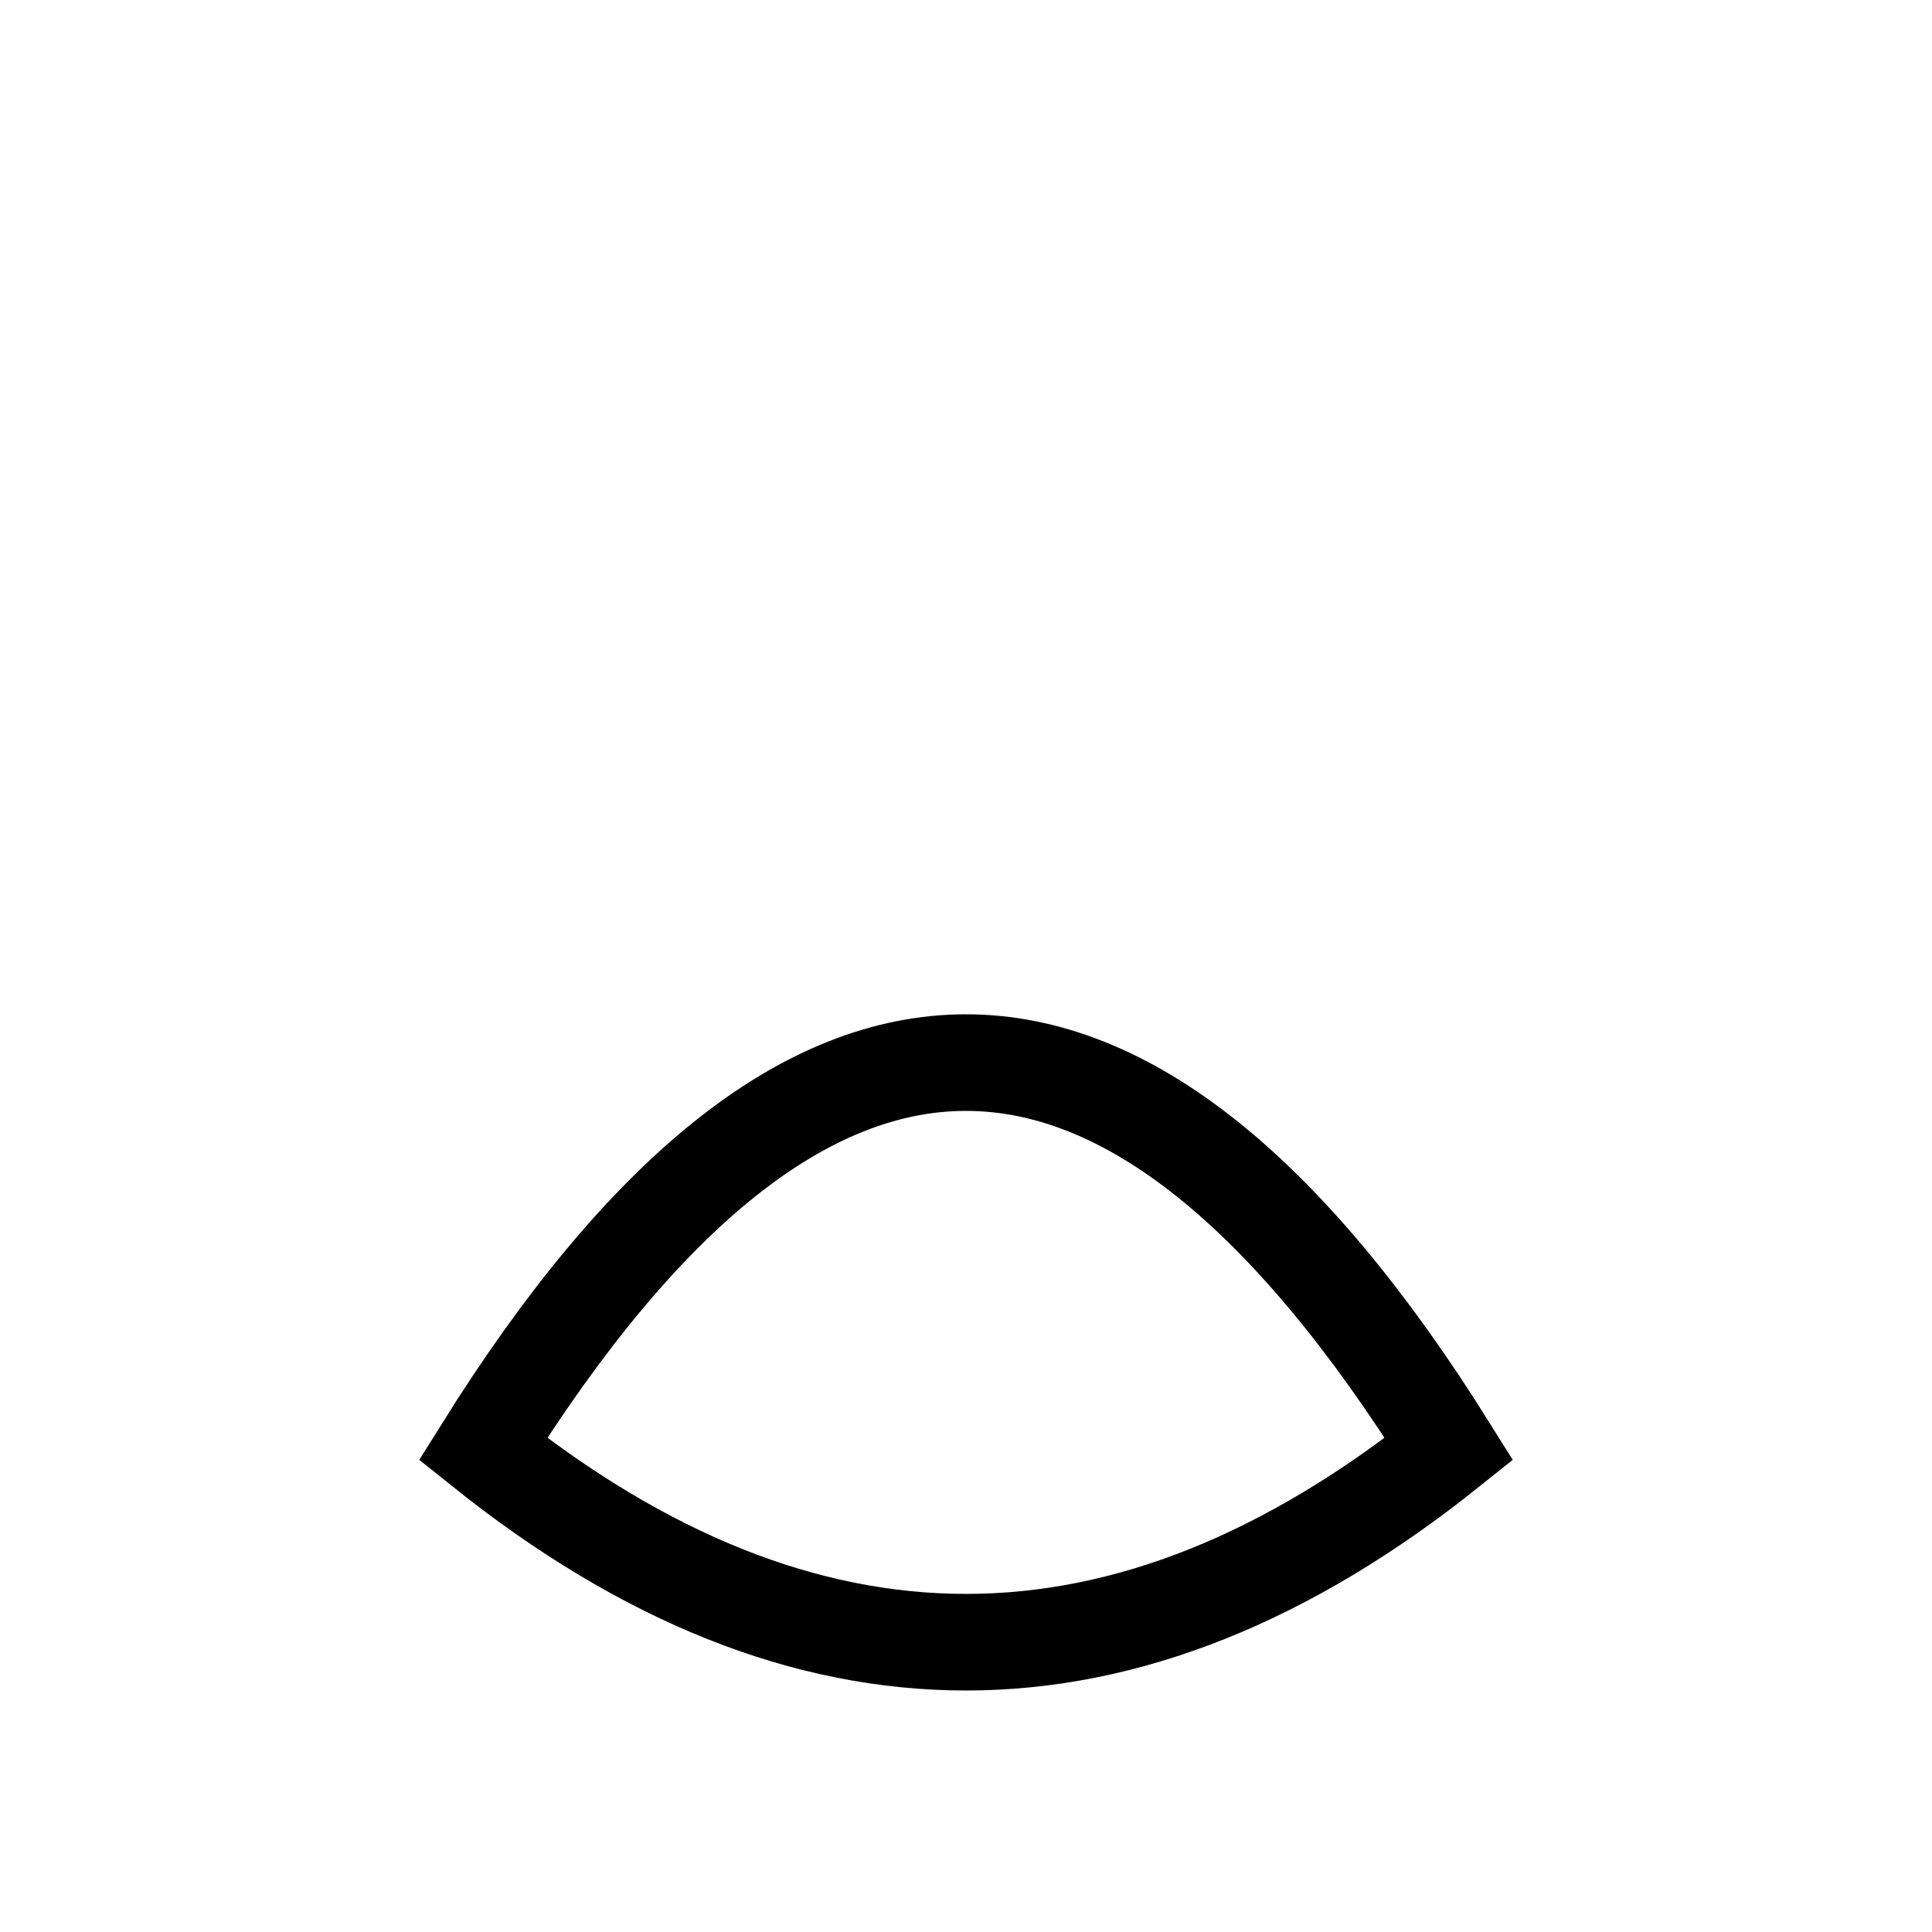
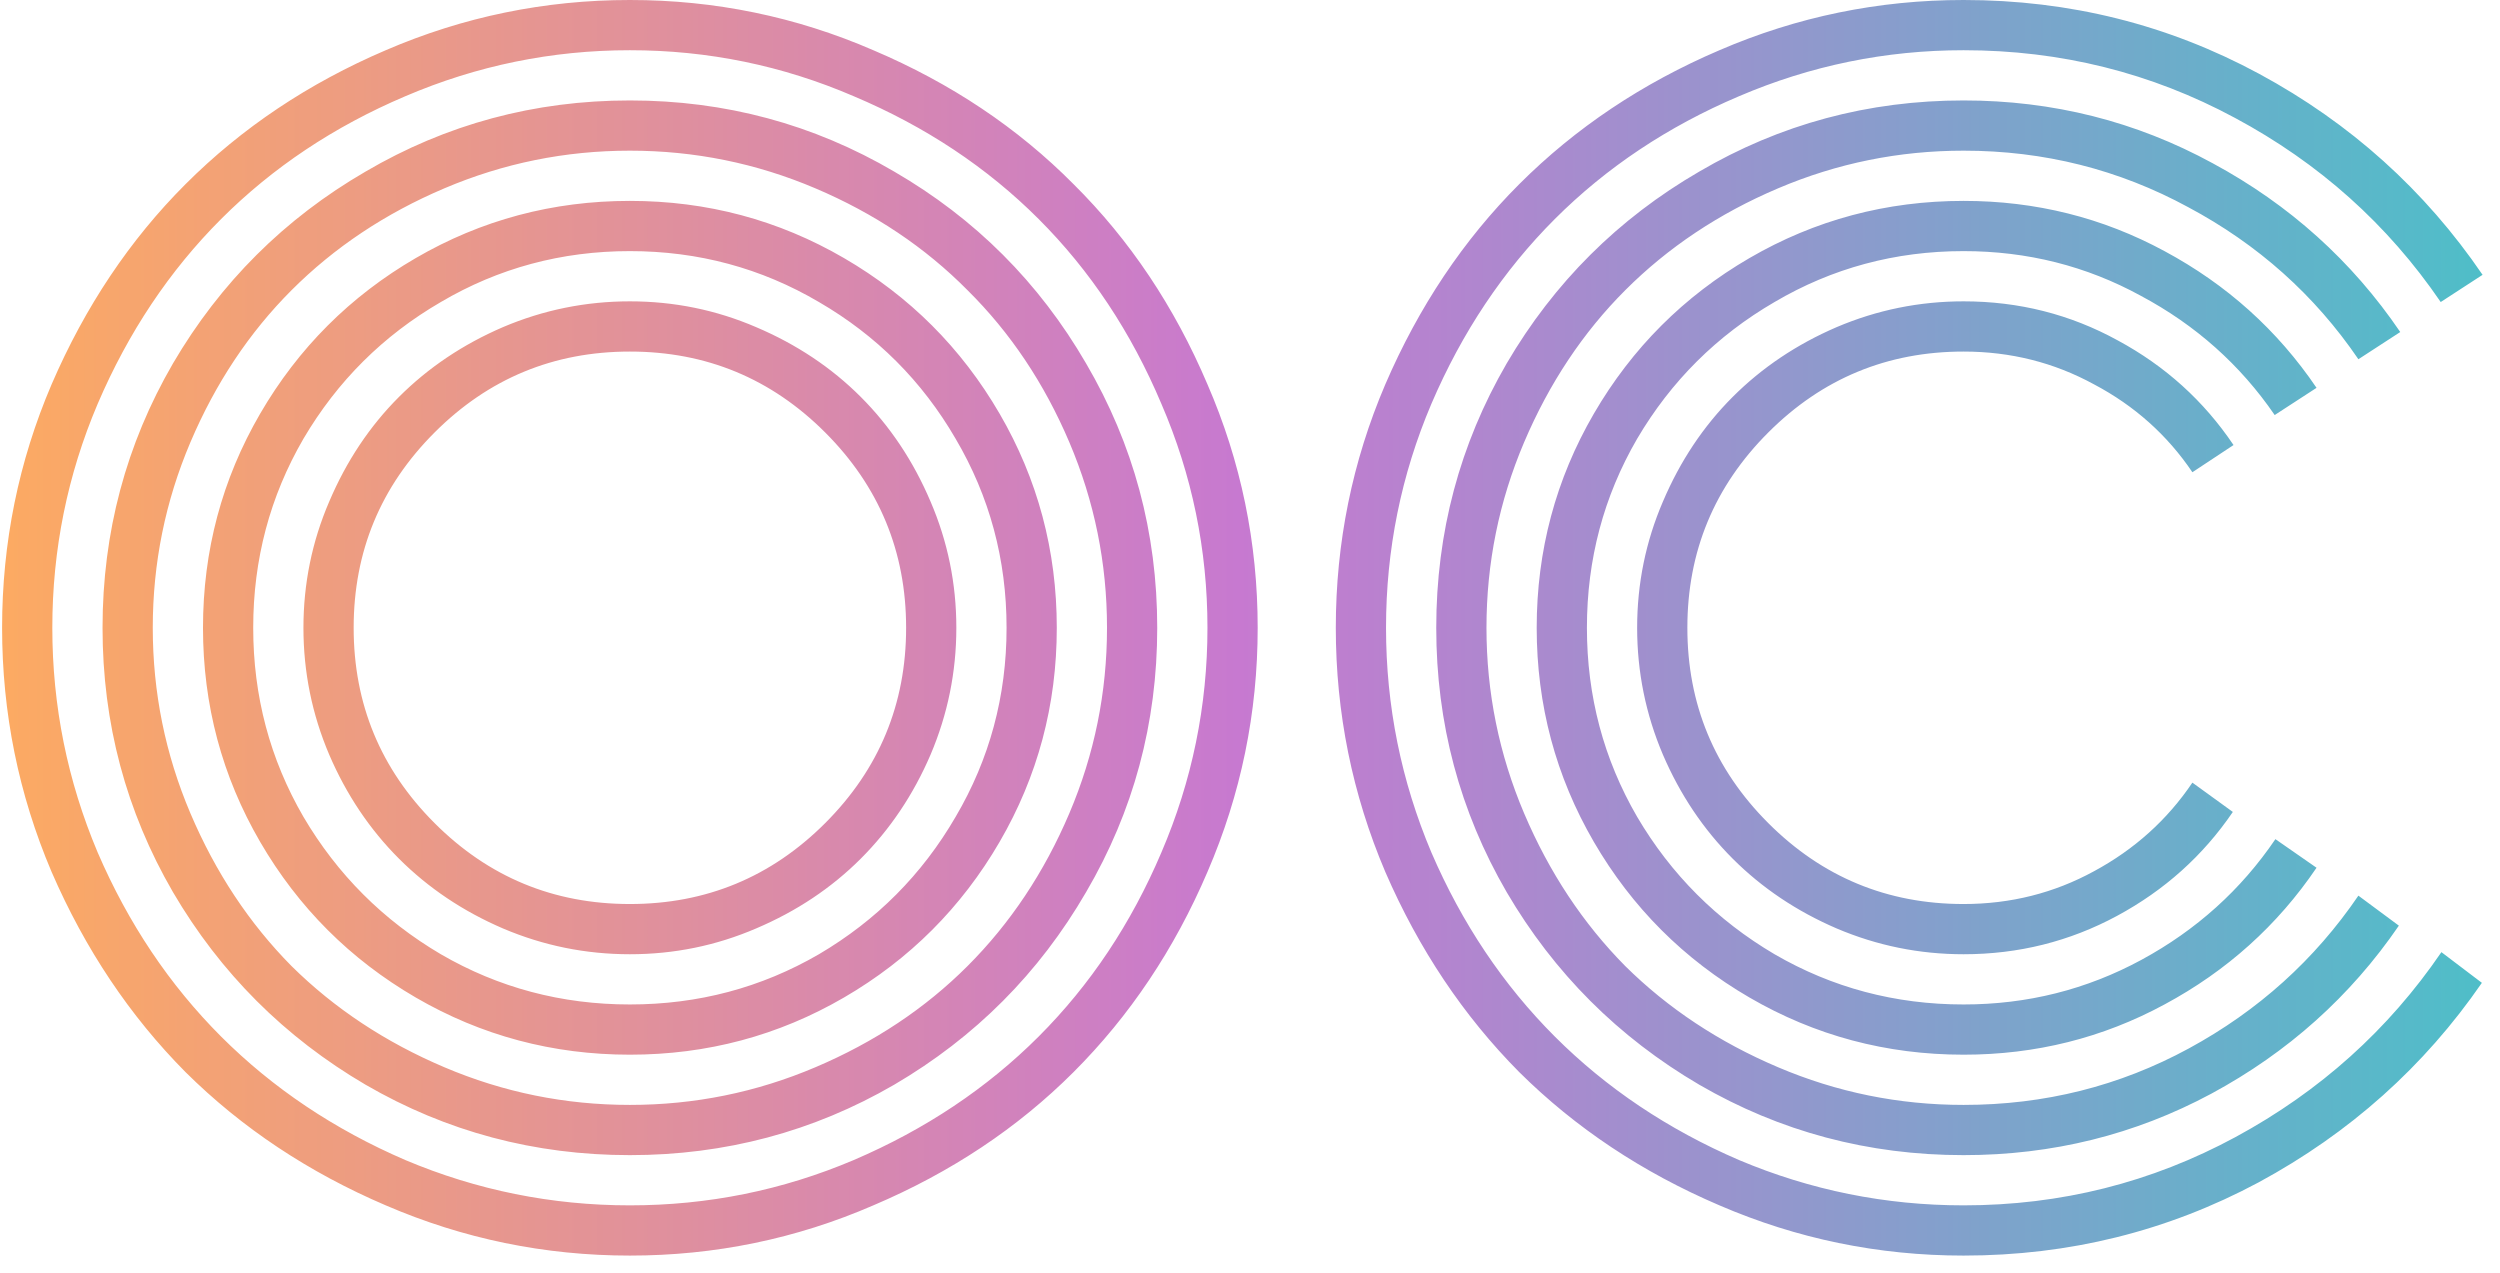
- <svg xmlns="http://www.w3.org/2000/svg" viewBox="0 0 100 100">
-   <path d="M 25 75 Q 50 95 75 75 Q 62.5 55 50 55 Q 37.5 55 25 75 Z" fill="none" stroke="black" stroke-width="5" />
+ <svg xmlns="http://www.w3.org/2000/svg" width="112" height="57" viewBox="0 0 112 57" fill="none">
+   <path d="M19.469 19.375C17.052 21.792 15.844 24.708 15.844 28.125C15.844 31.542 17.052 34.458 19.469 36.875C21.885 39.292 24.802 40.5 28.219 40.5C31.635 40.5 34.552 39.292 36.969 36.875C39.385 34.458 40.594 31.542 40.594 28.125C40.594 24.708 39.385 21.792 36.969 19.375C34.552 16.958 31.635 15.75 28.219 15.75C24.802 15.75 21.885 16.958 19.469 19.375ZM14.75 33.812C13.979 32 13.594 30.104 13.594 28.125C13.594 26.146 13.979 24.26 14.75 22.469C15.521 20.656 16.562 19.094 17.875 17.781C19.188 16.469 20.74 15.427 22.531 14.656C24.344 13.885 26.24 13.5 28.219 13.5C30.198 13.5 32.083 13.885 33.875 14.656C35.688 15.427 37.25 16.469 38.562 17.781C39.875 19.094 40.917 20.656 41.688 22.469C42.458 24.26 42.844 26.146 42.844 28.125C42.844 30.104 42.458 32 41.688 33.812C40.917 35.604 39.875 37.156 38.562 38.469C37.25 39.781 35.688 40.823 33.875 41.594C32.083 42.365 30.198 42.75 28.219 42.75C26.24 42.75 24.344 42.365 22.531 41.594C20.74 40.823 19.188 39.781 17.875 38.469C16.562 37.156 15.521 35.604 14.75 33.812ZM13.594 19.656C12.094 22.24 11.344 25.062 11.344 28.125C11.344 31.188 12.094 34.01 13.594 36.594C15.115 39.177 17.167 41.229 19.75 42.75C22.333 44.25 25.156 45 28.219 45C31.281 45 34.104 44.25 36.688 42.75C39.271 41.229 41.312 39.177 42.812 36.594C44.333 34.01 45.094 31.188 45.094 28.125C45.094 25.062 44.333 22.24 42.812 19.656C41.312 17.073 39.271 15.031 36.688 13.531C34.104 12.01 31.281 11.25 28.219 11.25C25.156 11.25 22.333 12.01 19.75 13.531C17.167 15.031 15.115 17.073 13.594 19.656ZM11.656 37.719C9.948 34.781 9.094 31.583 9.094 28.125C9.094 24.667 9.948 21.469 11.656 18.531C13.365 15.594 15.688 13.271 18.625 11.562C21.562 9.854 24.76 9 28.219 9C31.677 9 34.875 9.854 37.812 11.562C40.75 13.271 43.073 15.594 44.781 18.531C46.49 21.469 47.344 24.667 47.344 28.125C47.344 31.583 46.49 34.781 44.781 37.719C43.073 40.656 40.75 42.979 37.812 44.688C34.875 46.396 31.677 47.25 28.219 47.25C24.76 47.25 21.562 46.396 18.625 44.688C15.688 42.979 13.365 40.656 11.656 37.719ZM8.531 19.812C7.406 22.458 6.844 25.229 6.844 28.125C6.844 31.021 7.406 33.792 8.531 36.438C9.656 39.083 11.167 41.365 13.062 43.281C14.979 45.177 17.26 46.688 19.906 47.812C22.552 48.938 25.323 49.5 28.219 49.5C31.115 49.5 33.885 48.938 36.531 47.812C39.177 46.688 41.448 45.177 43.344 43.281C45.26 41.365 46.781 39.083 47.906 36.438C49.031 33.792 49.594 31.021 49.594 28.125C49.594 25.229 49.031 22.458 47.906 19.812C46.781 17.167 45.26 14.896 43.344 13C41.448 11.083 39.177 9.562 36.531 8.438C33.885 7.312 31.115 6.75 28.219 6.75C25.323 6.75 22.552 7.312 19.906 8.438C17.26 9.562 14.979 11.083 13.062 13C11.167 14.896 9.656 17.167 8.531 19.812ZM7.75 39.969C5.646 36.344 4.594 32.396 4.594 28.125C4.594 23.854 5.646 19.906 7.75 16.281C9.875 12.656 12.75 9.792 16.375 7.688C20 5.562 23.948 4.5 28.219 4.5C32.49 4.5 36.438 5.562 40.062 7.688C43.688 9.792 46.552 12.656 48.656 16.281C50.781 19.906 51.844 23.854 51.844 28.125C51.844 32.396 50.781 36.344 48.656 39.969C46.552 43.594 43.688 46.469 40.062 48.594C36.438 50.698 32.49 51.75 28.219 51.75C23.948 51.75 20 50.698 16.375 48.594C12.75 46.469 9.875 43.594 7.75 39.969ZM4.375 18.094C3.021 21.281 2.344 24.625 2.344 28.125C2.344 31.625 3.021 34.979 4.375 38.188C5.75 41.375 7.594 44.125 9.906 46.438C12.219 48.75 14.969 50.594 18.156 51.969C21.365 53.323 24.719 54 28.219 54C31.719 54 35.062 53.323 38.25 51.969C41.458 50.594 44.219 48.75 46.531 46.438C48.844 44.125 50.677 41.375 52.031 38.188C53.406 34.979 54.094 31.625 54.094 28.125C54.094 24.625 53.406 21.281 52.031 18.094C50.677 14.885 48.844 12.125 46.531 9.812C44.219 7.5 41.458 5.667 38.25 4.312C35.062 2.938 31.719 2.25 28.219 2.25C24.719 2.25 21.365 2.938 18.156 4.312C14.969 5.667 12.219 7.5 9.906 9.812C7.594 12.125 5.75 14.885 4.375 18.094ZM2.312 39.062C0.833 35.583 0.094 31.938 0.094 28.125C0.094 24.312 0.833 20.677 2.312 17.219C3.812 13.74 5.812 10.75 8.312 8.25C10.833 5.729 13.823 3.729 17.281 2.25C20.76 0.75 24.406 0 28.219 0C32.031 0 35.667 0.75 39.125 2.25C42.604 3.729 45.594 5.729 48.094 8.25C50.615 10.75 52.615 13.74 54.094 17.219C55.594 20.677 56.344 24.312 56.344 28.125C56.344 31.938 55.594 35.583 54.094 39.062C52.615 42.521 50.615 45.51 48.094 48.031C45.594 50.531 42.604 52.521 39.125 54C35.667 55.5 32.031 56.25 28.219 56.25C24.406 56.25 20.76 55.5 17.281 54C13.823 52.521 10.833 50.531 8.312 48.031C5.812 45.51 3.812 42.521 2.312 39.062ZM100.062 19.938L98.219 21.156C97.094 19.49 95.625 18.177 93.812 17.219C92.021 16.24 90.073 15.75 87.969 15.75C84.552 15.75 81.635 16.958 79.219 19.375C76.802 21.792 75.594 24.708 75.594 28.125C75.594 31.542 76.802 34.458 79.219 36.875C81.635 39.292 84.552 40.5 87.969 40.5C90.073 40.5 92.021 40.01 93.812 39.031C95.625 38.052 97.094 36.729 98.219 35.062L100.031 36.375C98.698 38.333 96.969 39.885 94.844 41.031C92.719 42.177 90.427 42.75 87.969 42.75C85.99 42.75 84.094 42.365 82.281 41.594C80.49 40.823 78.938 39.781 77.625 38.469C76.312 37.156 75.271 35.604 74.5 33.812C73.729 32 73.344 30.104 73.344 28.125C73.344 26.146 73.729 24.26 74.5 22.469C75.271 20.656 76.312 19.094 77.625 17.781C78.938 16.469 80.49 15.427 82.281 14.656C84.094 13.885 85.99 13.5 87.969 13.5C90.448 13.5 92.75 14.083 94.875 15.25C97 16.396 98.729 17.958 100.062 19.938ZM103.781 17.375L101.906 18.594C100.365 16.344 98.365 14.562 95.906 13.25C93.469 11.917 90.823 11.25 87.969 11.25C84.906 11.25 82.083 12.01 79.5 13.531C76.917 15.031 74.865 17.073 73.344 19.656C71.844 22.24 71.094 25.062 71.094 28.125C71.094 31.188 71.844 34.01 73.344 36.594C74.865 39.177 76.917 41.229 79.5 42.75C82.083 44.25 84.906 45 87.969 45C90.823 45 93.479 44.333 95.938 43C98.396 41.667 100.396 39.865 101.938 37.594L103.781 38.875C102.031 41.458 99.76 43.5 96.969 45C94.198 46.5 91.198 47.25 87.969 47.25C84.51 47.25 81.312 46.396 78.375 44.688C75.438 42.979 73.115 40.656 71.406 37.719C69.698 34.781 68.844 31.583 68.844 28.125C68.844 24.667 69.698 21.469 71.406 18.531C73.115 15.594 75.438 13.271 78.375 11.562C81.312 9.854 84.51 9 87.969 9C91.198 9 94.198 9.75 96.969 11.25C99.76 12.75 102.031 14.792 103.781 17.375ZM107.531 14.875L105.656 16.094C103.698 13.219 101.156 10.948 98.031 9.281C94.927 7.594 91.573 6.75 87.969 6.75C85.073 6.75 82.302 7.312 79.656 8.438C77.01 9.562 74.729 11.083 72.812 13C70.917 14.896 69.406 17.167 68.281 19.812C67.156 22.458 66.594 25.229 66.594 28.125C66.594 31.021 67.156 33.792 68.281 36.438C69.406 39.083 70.917 41.365 72.812 43.281C74.729 45.177 77.01 46.688 79.656 47.812C82.302 48.938 85.073 49.5 87.969 49.5C91.594 49.5 94.958 48.656 98.062 46.969C101.167 45.281 103.698 43 105.656 40.125L107.469 41.469C105.302 44.635 102.5 47.146 99.062 49C95.646 50.833 91.948 51.75 87.969 51.75C83.698 51.75 79.75 50.698 76.125 48.594C72.5 46.469 69.625 43.594 67.5 39.969C65.396 36.344 64.344 32.396 64.344 28.125C64.344 23.854 65.396 19.906 67.5 16.281C69.625 12.656 72.5 9.792 76.125 7.688C79.75 5.562 83.698 4.5 87.969 4.5C91.969 4.5 95.688 5.438 99.125 7.312C102.562 9.167 105.365 11.688 107.531 14.875ZM111.219 12.312L109.344 13.531C106.969 10.052 103.896 7.302 100.125 5.281C96.375 3.26 92.323 2.25 87.969 2.25C84.469 2.25 81.115 2.938 77.906 4.312C74.719 5.667 71.969 7.5 69.656 9.812C67.344 12.125 65.5 14.885 64.125 18.094C62.771 21.281 62.094 24.625 62.094 28.125C62.094 31.625 62.771 34.979 64.125 38.188C65.5 41.375 67.344 44.125 69.656 46.438C71.969 48.75 74.719 50.594 77.906 51.969C81.115 53.323 84.469 54 87.969 54C92.323 54 96.385 52.979 100.156 50.938C103.927 48.896 107 46.135 109.375 42.656L111.188 44.031C108.604 47.781 105.271 50.76 101.188 52.969C97.104 55.156 92.698 56.25 87.969 56.25C84.156 56.25 80.51 55.5 77.031 54C73.573 52.521 70.583 50.531 68.062 48.031C65.562 45.51 63.562 42.521 62.062 39.062C60.583 35.583 59.844 31.938 59.844 28.125C59.844 24.312 60.583 20.677 62.062 17.219C63.562 13.74 65.562 10.75 68.062 8.25C70.583 5.729 73.573 3.729 77.031 2.25C80.51 0.75 84.156 0 87.969 0C92.719 0 97.135 1.104 101.219 3.312C105.302 5.521 108.635 8.521 111.219 12.312Z" fill="url(#paint0_linear_372_347)" />
+   <defs>
+     <linearGradient id="paint0_linear_372_347" x1="-2" y1="29.5" x2="113" y2="29.5" gradientUnits="userSpaceOnUse">
+       <stop stop-color="#FEAC5E" />
+       <stop offset="0.5" stop-color="#C779D0" />
+       <stop offset="1" stop-color="#4BC0C8" />
+     </linearGradient>
+   </defs>
</svg>
